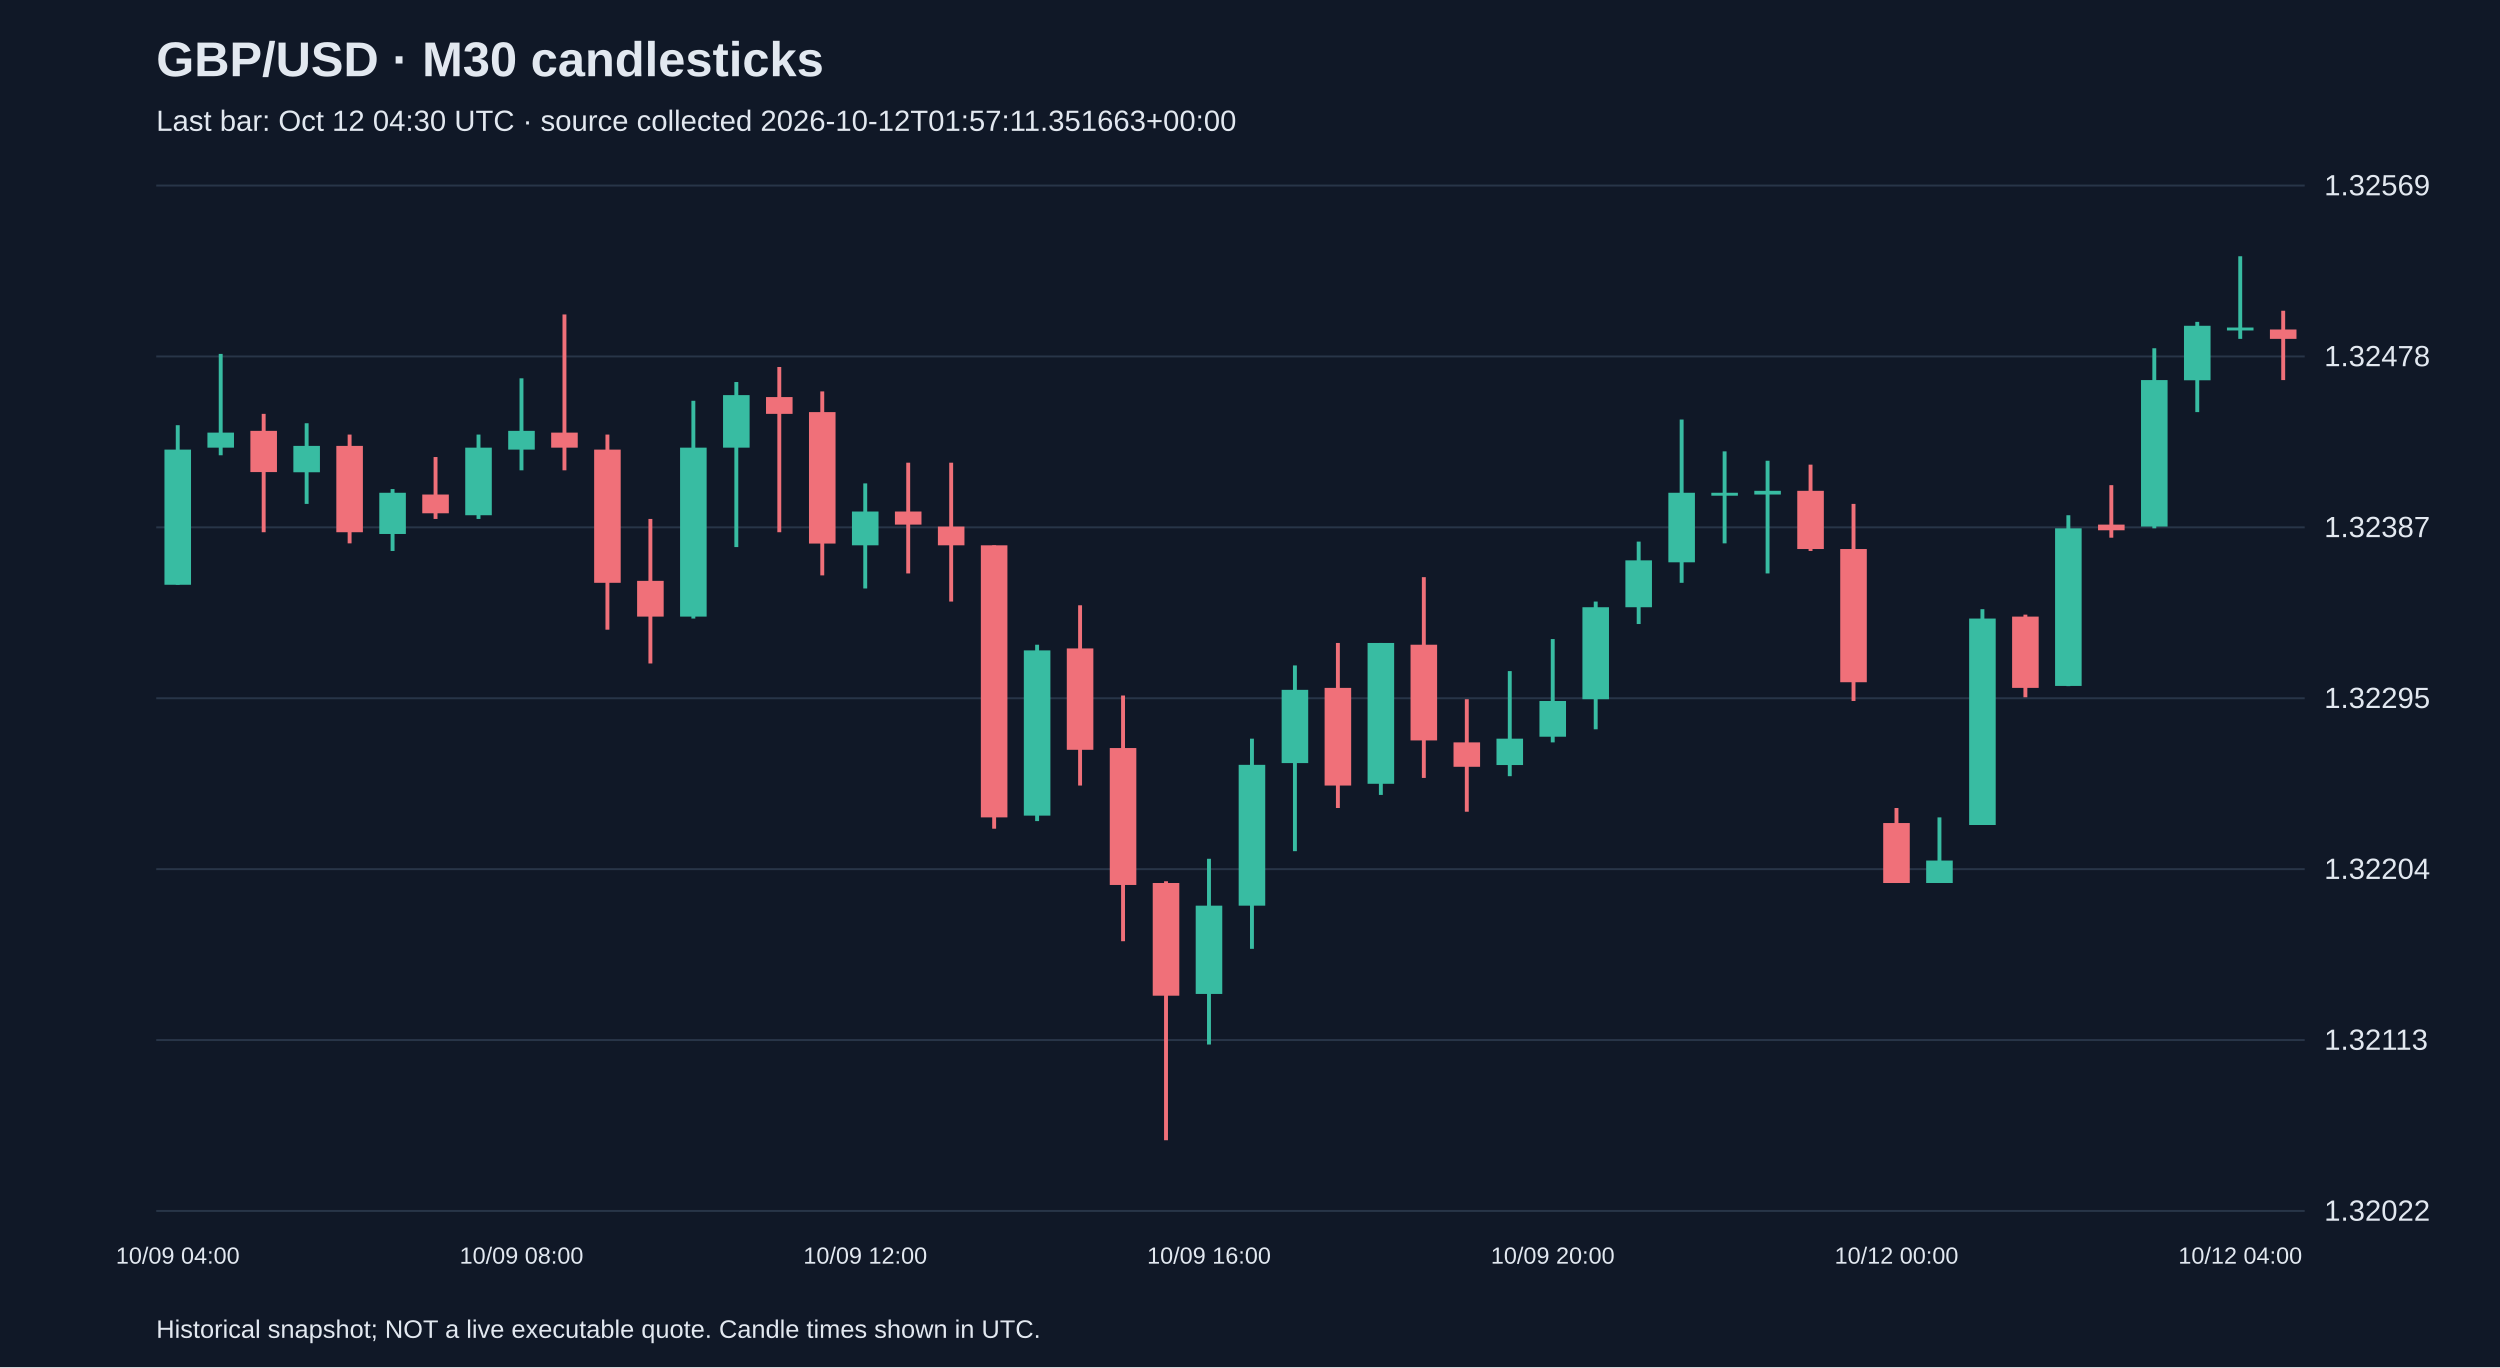
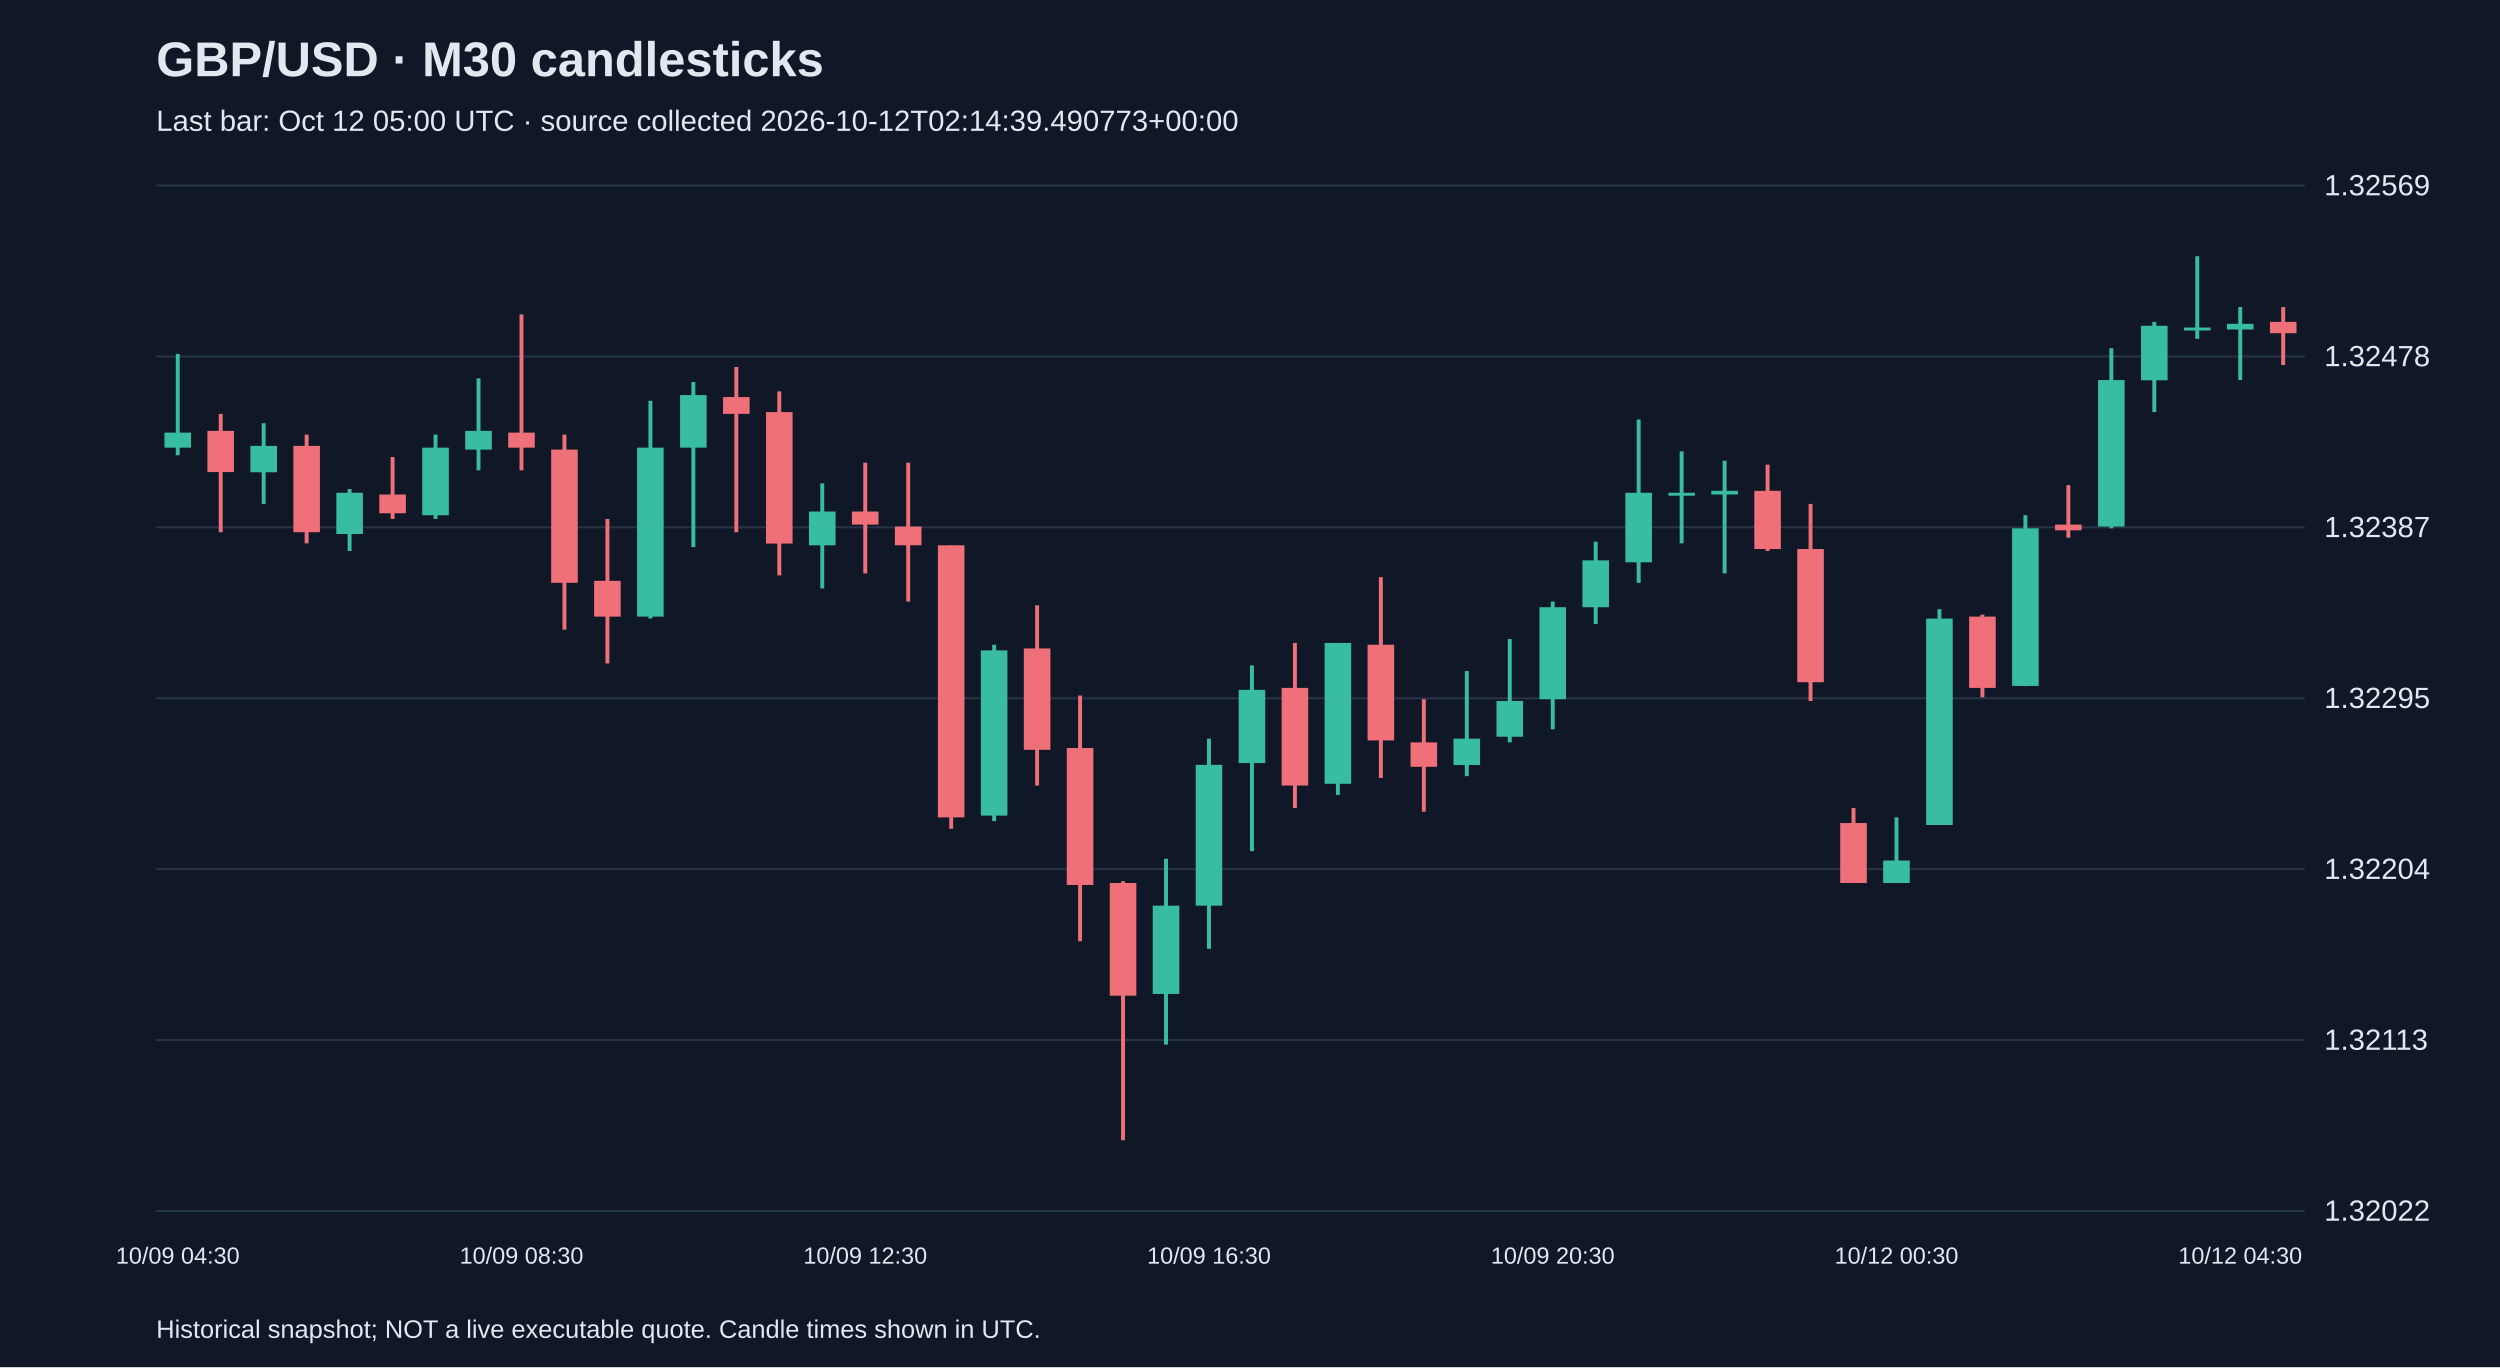
<svg xmlns="http://www.w3.org/2000/svg" viewBox="0 0 1280 700">
  <rect width="100%" height="100%" fill="#101827" />
  <style>text{font-family:Arial,sans-serif;fill:#e2e8f0}</style>
  <text x="80" y="39" font-size="25" font-weight="bold">GBP/USD · M30 candlesticks</text>
-   <text x="80" y="67" font-size="15" fill="#a6b1c5">Last bar: Oct 12 04:30 UTC · source collected 2026-10-12T01:57:11.351663+00:00</text>
+   <text x="80" y="67" font-size="15" fill="#a6b1c5">Last bar: Oct 12 05:00 UTC · source collected 2026-10-12T02:14:39.490773+00:00</text>
  <line x1="80" y1="620.0" x2="1180" y2="620.0" stroke="#283548" />
  <text x="1190" y="625.0" font-size="15">1.32022</text>
  <line x1="80" y1="532.5" x2="1180" y2="532.5" stroke="#283548" />
  <text x="1190" y="537.5" font-size="15">1.32113</text>
  <line x1="80" y1="445.0" x2="1180" y2="445.0" stroke="#283548" />
  <text x="1190" y="450.0" font-size="15">1.32204</text>
  <line x1="80" y1="357.5" x2="1180" y2="357.5" stroke="#283548" />
  <text x="1190" y="362.5" font-size="15">1.32295</text>
  <line x1="80" y1="270.0" x2="1180" y2="270.0" stroke="#283548" />
  <text x="1190" y="275.0" font-size="15">1.32387</text>
  <line x1="80" y1="182.5" x2="1180" y2="182.5" stroke="#283548" />
  <text x="1190" y="187.5" font-size="15">1.32478</text>
  <line x1="80" y1="95.0" x2="1180" y2="95.0" stroke="#283548" />
  <text x="1190" y="100.0" font-size="15">1.32569</text>
-   <line x1="91.0" y1="217.7" x2="91.0" y2="299.4" stroke="#38bca2" stroke-width="2" />
-   <rect x="84.2" y="230.2" width="13.6" height="69.2" fill="#38bca2" />
-   <text x="91.0" y="647" text-anchor="middle" font-size="12">10/09 04:00</text>
-   <line x1="113.0" y1="181.2" x2="113.0" y2="233.1" stroke="#38bca2" stroke-width="2" />
-   <rect x="106.2" y="221.5" width="13.6" height="7.7" fill="#38bca2" />
-   <line x1="135.0" y1="211.9" x2="135.0" y2="272.5" stroke="#f07079" stroke-width="2" />
-   <rect x="128.2" y="220.6" width="13.6" height="21.1" fill="#f07079" />
-   <line x1="157.0" y1="216.7" x2="157.0" y2="258.0" stroke="#38bca2" stroke-width="2" />
-   <rect x="150.2" y="228.3" width="13.6" height="13.5" fill="#38bca2" />
-   <line x1="179.0" y1="222.5" x2="179.0" y2="278.2" stroke="#f07079" stroke-width="2" />
-   <rect x="172.2" y="228.3" width="13.6" height="44.2" fill="#f07079" />
-   <line x1="201.0" y1="250.4" x2="201.0" y2="282.1" stroke="#38bca2" stroke-width="2" />
-   <rect x="194.2" y="252.3" width="13.6" height="21.1" fill="#38bca2" />
-   <line x1="223.0" y1="234.0" x2="223.0" y2="265.7" stroke="#f07079" stroke-width="2" />
-   <rect x="216.2" y="253.2" width="13.6" height="9.6" fill="#f07079" />
-   <line x1="245.0" y1="222.5" x2="245.0" y2="265.7" stroke="#38bca2" stroke-width="2" />
-   <rect x="238.2" y="229.2" width="13.6" height="34.6" fill="#38bca2" />
-   <line x1="267.0" y1="193.7" x2="267.0" y2="240.8" stroke="#38bca2" stroke-width="2" />
-   <rect x="260.2" y="220.6" width="13.6" height="9.6" fill="#38bca2" />
-   <text x="267.0" y="647" text-anchor="middle" font-size="12">10/09 08:00</text>
-   <line x1="289.0" y1="161.0" x2="289.0" y2="240.8" stroke="#f07079" stroke-width="2" />
-   <rect x="282.2" y="221.5" width="13.6" height="7.7" fill="#f07079" />
-   <line x1="311.0" y1="222.5" x2="311.0" y2="322.4" stroke="#f07079" stroke-width="2" />
-   <rect x="304.2" y="230.2" width="13.6" height="68.2" fill="#f07079" />
-   <line x1="333.0" y1="265.7" x2="333.0" y2="339.7" stroke="#f07079" stroke-width="2" />
-   <rect x="326.2" y="297.4" width="13.6" height="18.3" fill="#f07079" />
-   <line x1="355.0" y1="205.2" x2="355.0" y2="316.7" stroke="#38bca2" stroke-width="2" />
-   <rect x="348.2" y="229.2" width="13.6" height="86.5" fill="#38bca2" />
-   <line x1="377.0" y1="195.6" x2="377.0" y2="280.1" stroke="#38bca2" stroke-width="2" />
-   <rect x="370.2" y="202.3" width="13.6" height="26.9" fill="#38bca2" />
-   <line x1="399.0" y1="187.9" x2="399.0" y2="272.5" stroke="#f07079" stroke-width="2" />
-   <rect x="392.2" y="203.3" width="13.6" height="8.6" fill="#f07079" />
-   <line x1="421.0" y1="200.4" x2="421.0" y2="294.6" stroke="#f07079" stroke-width="2" />
-   <rect x="414.2" y="211.0" width="13.6" height="67.3" fill="#f07079" />
-   <line x1="443.0" y1="247.5" x2="443.0" y2="301.3" stroke="#38bca2" stroke-width="2" />
-   <rect x="436.2" y="261.9" width="13.6" height="17.3" fill="#38bca2" />
-   <text x="443.0" y="647" text-anchor="middle" font-size="12">10/09 12:00</text>
-   <line x1="465.0" y1="236.9" x2="465.0" y2="293.6" stroke="#f07079" stroke-width="2" />
-   <rect x="458.2" y="261.9" width="13.6" height="6.7" fill="#f07079" />
-   <line x1="487.0" y1="236.9" x2="487.0" y2="308.0" stroke="#f07079" stroke-width="2" />
-   <rect x="480.2" y="269.6" width="13.6" height="9.6" fill="#f07079" />
-   <line x1="509.0" y1="279.2" x2="509.0" y2="424.3" stroke="#f07079" stroke-width="2" />
-   <rect x="502.2" y="279.2" width="13.6" height="139.3" fill="#f07079" />
-   <line x1="531.0" y1="330.1" x2="531.0" y2="420.4" stroke="#38bca2" stroke-width="2" />
-   <rect x="524.2" y="333.0" width="13.6" height="84.6" fill="#38bca2" />
-   <line x1="553.0" y1="309.9" x2="553.0" y2="402.2" stroke="#f07079" stroke-width="2" />
-   <rect x="546.2" y="332.0" width="13.6" height="51.9" fill="#f07079" />
-   <line x1="575.0" y1="356.1" x2="575.0" y2="481.9" stroke="#f07079" stroke-width="2" />
-   <rect x="568.2" y="383.0" width="13.6" height="70.1" fill="#f07079" />
-   <line x1="597.0" y1="451.2" x2="597.0" y2="583.8" stroke="#f07079" stroke-width="2" />
-   <rect x="590.2" y="452.1" width="13.6" height="57.7" fill="#f07079" />
-   <line x1="619.0" y1="439.7" x2="619.0" y2="534.8" stroke="#38bca2" stroke-width="2" />
-   <rect x="612.2" y="463.7" width="13.6" height="45.2" fill="#38bca2" />
-   <text x="619.0" y="647" text-anchor="middle" font-size="12">10/09 16:00</text>
-   <line x1="641.0" y1="378.2" x2="641.0" y2="485.8" stroke="#38bca2" stroke-width="2" />
-   <rect x="634.2" y="391.6" width="13.6" height="72.1" fill="#38bca2" />
-   <line x1="663.0" y1="340.7" x2="663.0" y2="435.8" stroke="#38bca2" stroke-width="2" />
-   <rect x="656.2" y="353.2" width="13.6" height="37.5" fill="#38bca2" />
-   <line x1="685.0" y1="329.2" x2="685.0" y2="413.7" stroke="#f07079" stroke-width="2" />
-   <rect x="678.2" y="352.2" width="13.6" height="50.0" fill="#f07079" />
-   <line x1="707.0" y1="329.2" x2="707.0" y2="407.0" stroke="#38bca2" stroke-width="2" />
-   <rect x="700.2" y="329.2" width="13.6" height="72.1" fill="#38bca2" />
-   <line x1="729.0" y1="295.5" x2="729.0" y2="398.3" stroke="#f07079" stroke-width="2" />
-   <rect x="722.2" y="330.1" width="13.6" height="49.0" fill="#f07079" />
-   <line x1="751.0" y1="358.0" x2="751.0" y2="415.6" stroke="#f07079" stroke-width="2" />
-   <rect x="744.2" y="380.1" width="13.6" height="12.5" fill="#f07079" />
-   <line x1="773.0" y1="343.6" x2="773.0" y2="397.4" stroke="#38bca2" stroke-width="2" />
-   <rect x="766.2" y="378.2" width="13.6" height="13.5" fill="#38bca2" />
-   <line x1="795.0" y1="327.2" x2="795.0" y2="380.1" stroke="#38bca2" stroke-width="2" />
-   <rect x="788.2" y="358.9" width="13.6" height="18.3" fill="#38bca2" />
-   <text x="795.0" y="647" text-anchor="middle" font-size="12">10/09 20:00</text>
-   <line x1="817.0" y1="308.0" x2="817.0" y2="373.4" stroke="#38bca2" stroke-width="2" />
-   <rect x="810.2" y="310.9" width="13.6" height="47.1" fill="#38bca2" />
-   <line x1="839.0" y1="277.3" x2="839.0" y2="319.5" stroke="#38bca2" stroke-width="2" />
-   <rect x="832.2" y="286.9" width="13.6" height="24.0" fill="#38bca2" />
-   <line x1="861.0" y1="214.8" x2="861.0" y2="298.4" stroke="#38bca2" stroke-width="2" />
-   <rect x="854.2" y="252.3" width="13.6" height="35.6" fill="#38bca2" />
-   <line x1="883.0" y1="231.1" x2="883.0" y2="278.2" stroke="#38bca2" stroke-width="2" />
-   <rect x="876.2" y="252.3" width="13.6" height="1.5" fill="#38bca2" />
-   <line x1="905.0" y1="235.9" x2="905.0" y2="293.6" stroke="#38bca2" stroke-width="2" />
-   <rect x="898.2" y="251.3" width="13.6" height="1.9" fill="#38bca2" />
-   <line x1="927.0" y1="237.9" x2="927.0" y2="282.1" stroke="#f07079" stroke-width="2" />
-   <rect x="920.2" y="251.3" width="13.6" height="29.8" fill="#f07079" />
-   <line x1="949.0" y1="258.0" x2="949.0" y2="358.9" stroke="#f07079" stroke-width="2" />
-   <rect x="942.2" y="281.1" width="13.6" height="68.2" fill="#f07079" />
-   <line x1="971.0" y1="413.7" x2="971.0" y2="452.1" stroke="#f07079" stroke-width="2" />
-   <rect x="964.2" y="421.4" width="13.6" height="30.7" fill="#f07079" />
-   <text x="971.0" y="647" text-anchor="middle" font-size="12">10/12 00:00</text>
-   <line x1="993.0" y1="418.5" x2="993.0" y2="452.1" stroke="#38bca2" stroke-width="2" />
-   <rect x="986.2" y="440.6" width="13.6" height="11.5" fill="#38bca2" />
-   <line x1="1015.0" y1="311.9" x2="1015.0" y2="422.4" stroke="#38bca2" stroke-width="2" />
-   <rect x="1008.2" y="316.7" width="13.6" height="105.7" fill="#38bca2" />
-   <line x1="1037.0" y1="314.7" x2="1037.0" y2="357.0" stroke="#f07079" stroke-width="2" />
-   <rect x="1030.2" y="315.7" width="13.6" height="36.5" fill="#f07079" />
-   <line x1="1059.0" y1="263.8" x2="1059.0" y2="351.3" stroke="#38bca2" stroke-width="2" />
-   <rect x="1052.2" y="270.5" width="13.6" height="80.7" fill="#38bca2" />
-   <line x1="1081.0" y1="248.4" x2="1081.0" y2="275.3" stroke="#f07079" stroke-width="2" />
-   <rect x="1074.2" y="268.6" width="13.6" height="2.9" fill="#f07079" />
-   <line x1="1103.0" y1="178.3" x2="1103.0" y2="270.5" stroke="#38bca2" stroke-width="2" />
-   <rect x="1096.2" y="194.6" width="13.6" height="75.0" fill="#38bca2" />
-   <line x1="1125.0" y1="164.8" x2="1125.0" y2="211.0" stroke="#38bca2" stroke-width="2" />
-   <rect x="1118.2" y="166.8" width="13.6" height="27.9" fill="#38bca2" />
-   <line x1="1147.0" y1="131.2" x2="1147.0" y2="173.5" stroke="#38bca2" stroke-width="2" />
-   <rect x="1140.2" y="167.7" width="13.6" height="1.5" fill="#38bca2" />
-   <text x="1147.0" y="647" text-anchor="middle" font-size="12">10/12 04:00</text>
-   <line x1="1169.0" y1="159.1" x2="1169.0" y2="194.6" stroke="#f07079" stroke-width="2" />
-   <rect x="1162.2" y="168.7" width="13.6" height="4.8" fill="#f07079" />
+   <line x1="91.0" y1="181.2" x2="91.0" y2="233.1" stroke="#38bca2" stroke-width="2" />
+   <rect x="84.2" y="221.5" width="13.6" height="7.7" fill="#38bca2" />
+   <text x="91.0" y="647" text-anchor="middle" font-size="12">10/09 04:30</text>
+   <line x1="113.0" y1="211.9" x2="113.0" y2="272.5" stroke="#f07079" stroke-width="2" />
+   <rect x="106.2" y="220.6" width="13.6" height="21.1" fill="#f07079" />
+   <line x1="135.0" y1="216.7" x2="135.0" y2="258.0" stroke="#38bca2" stroke-width="2" />
+   <rect x="128.2" y="228.3" width="13.6" height="13.5" fill="#38bca2" />
+   <line x1="157.0" y1="222.5" x2="157.0" y2="278.2" stroke="#f07079" stroke-width="2" />
+   <rect x="150.2" y="228.3" width="13.6" height="44.2" fill="#f07079" />
+   <line x1="179.0" y1="250.4" x2="179.0" y2="282.1" stroke="#38bca2" stroke-width="2" />
+   <rect x="172.2" y="252.3" width="13.6" height="21.1" fill="#38bca2" />
+   <line x1="201.0" y1="234.0" x2="201.0" y2="265.7" stroke="#f07079" stroke-width="2" />
+   <rect x="194.2" y="253.2" width="13.6" height="9.6" fill="#f07079" />
+   <line x1="223.0" y1="222.5" x2="223.0" y2="265.7" stroke="#38bca2" stroke-width="2" />
+   <rect x="216.2" y="229.2" width="13.6" height="34.6" fill="#38bca2" />
+   <line x1="245.0" y1="193.7" x2="245.0" y2="240.8" stroke="#38bca2" stroke-width="2" />
+   <rect x="238.2" y="220.6" width="13.6" height="9.6" fill="#38bca2" />
+   <line x1="267.0" y1="161.0" x2="267.0" y2="240.8" stroke="#f07079" stroke-width="2" />
+   <rect x="260.2" y="221.5" width="13.6" height="7.7" fill="#f07079" />
+   <text x="267.0" y="647" text-anchor="middle" font-size="12">10/09 08:30</text>
+   <line x1="289.0" y1="222.5" x2="289.0" y2="322.4" stroke="#f07079" stroke-width="2" />
+   <rect x="282.2" y="230.2" width="13.6" height="68.2" fill="#f07079" />
+   <line x1="311.0" y1="265.7" x2="311.0" y2="339.7" stroke="#f07079" stroke-width="2" />
+   <rect x="304.2" y="297.4" width="13.6" height="18.3" fill="#f07079" />
+   <line x1="333.0" y1="205.2" x2="333.0" y2="316.7" stroke="#38bca2" stroke-width="2" />
+   <rect x="326.2" y="229.2" width="13.6" height="86.5" fill="#38bca2" />
+   <line x1="355.0" y1="195.6" x2="355.0" y2="280.1" stroke="#38bca2" stroke-width="2" />
+   <rect x="348.2" y="202.3" width="13.6" height="26.9" fill="#38bca2" />
+   <line x1="377.0" y1="187.9" x2="377.0" y2="272.5" stroke="#f07079" stroke-width="2" />
+   <rect x="370.2" y="203.3" width="13.6" height="8.6" fill="#f07079" />
+   <line x1="399.0" y1="200.4" x2="399.0" y2="294.6" stroke="#f07079" stroke-width="2" />
+   <rect x="392.2" y="211.0" width="13.6" height="67.3" fill="#f07079" />
+   <line x1="421.0" y1="247.5" x2="421.0" y2="301.3" stroke="#38bca2" stroke-width="2" />
+   <rect x="414.2" y="261.9" width="13.6" height="17.3" fill="#38bca2" />
+   <line x1="443.0" y1="236.9" x2="443.0" y2="293.6" stroke="#f07079" stroke-width="2" />
+   <rect x="436.2" y="261.9" width="13.6" height="6.7" fill="#f07079" />
+   <text x="443.0" y="647" text-anchor="middle" font-size="12">10/09 12:30</text>
+   <line x1="465.0" y1="236.9" x2="465.0" y2="308.0" stroke="#f07079" stroke-width="2" />
+   <rect x="458.2" y="269.6" width="13.6" height="9.6" fill="#f07079" />
+   <line x1="487.0" y1="279.2" x2="487.0" y2="424.3" stroke="#f07079" stroke-width="2" />
+   <rect x="480.2" y="279.2" width="13.6" height="139.3" fill="#f07079" />
+   <line x1="509.0" y1="330.1" x2="509.0" y2="420.4" stroke="#38bca2" stroke-width="2" />
+   <rect x="502.2" y="333.0" width="13.6" height="84.6" fill="#38bca2" />
+   <line x1="531.0" y1="309.9" x2="531.0" y2="402.2" stroke="#f07079" stroke-width="2" />
+   <rect x="524.2" y="332.0" width="13.6" height="51.9" fill="#f07079" />
+   <line x1="553.0" y1="356.1" x2="553.0" y2="481.9" stroke="#f07079" stroke-width="2" />
+   <rect x="546.2" y="383.0" width="13.6" height="70.1" fill="#f07079" />
+   <line x1="575.0" y1="451.2" x2="575.0" y2="583.8" stroke="#f07079" stroke-width="2" />
+   <rect x="568.2" y="452.1" width="13.6" height="57.7" fill="#f07079" />
+   <line x1="597.0" y1="439.7" x2="597.0" y2="534.8" stroke="#38bca2" stroke-width="2" />
+   <rect x="590.2" y="463.7" width="13.6" height="45.2" fill="#38bca2" />
+   <line x1="619.0" y1="378.2" x2="619.0" y2="485.8" stroke="#38bca2" stroke-width="2" />
+   <rect x="612.2" y="391.6" width="13.6" height="72.1" fill="#38bca2" />
+   <text x="619.0" y="647" text-anchor="middle" font-size="12">10/09 16:30</text>
+   <line x1="641.0" y1="340.7" x2="641.0" y2="435.8" stroke="#38bca2" stroke-width="2" />
+   <rect x="634.2" y="353.2" width="13.6" height="37.5" fill="#38bca2" />
+   <line x1="663.0" y1="329.2" x2="663.0" y2="413.7" stroke="#f07079" stroke-width="2" />
+   <rect x="656.2" y="352.2" width="13.6" height="50.0" fill="#f07079" />
+   <line x1="685.0" y1="329.2" x2="685.0" y2="407.0" stroke="#38bca2" stroke-width="2" />
+   <rect x="678.2" y="329.2" width="13.6" height="72.1" fill="#38bca2" />
+   <line x1="707.0" y1="295.5" x2="707.0" y2="398.3" stroke="#f07079" stroke-width="2" />
+   <rect x="700.2" y="330.1" width="13.6" height="49.0" fill="#f07079" />
+   <line x1="729.0" y1="358.0" x2="729.0" y2="415.6" stroke="#f07079" stroke-width="2" />
+   <rect x="722.2" y="380.1" width="13.6" height="12.5" fill="#f07079" />
+   <line x1="751.0" y1="343.6" x2="751.0" y2="397.4" stroke="#38bca2" stroke-width="2" />
+   <rect x="744.2" y="378.2" width="13.6" height="13.5" fill="#38bca2" />
+   <line x1="773.0" y1="327.2" x2="773.0" y2="380.1" stroke="#38bca2" stroke-width="2" />
+   <rect x="766.2" y="358.9" width="13.6" height="18.3" fill="#38bca2" />
+   <line x1="795.0" y1="308.0" x2="795.0" y2="373.4" stroke="#38bca2" stroke-width="2" />
+   <rect x="788.2" y="310.9" width="13.6" height="47.1" fill="#38bca2" />
+   <text x="795.0" y="647" text-anchor="middle" font-size="12">10/09 20:30</text>
+   <line x1="817.0" y1="277.3" x2="817.0" y2="319.5" stroke="#38bca2" stroke-width="2" />
+   <rect x="810.2" y="286.9" width="13.6" height="24.0" fill="#38bca2" />
+   <line x1="839.0" y1="214.8" x2="839.0" y2="298.4" stroke="#38bca2" stroke-width="2" />
+   <rect x="832.2" y="252.3" width="13.6" height="35.6" fill="#38bca2" />
+   <line x1="861.0" y1="231.1" x2="861.0" y2="278.2" stroke="#38bca2" stroke-width="2" />
+   <rect x="854.2" y="252.3" width="13.6" height="1.5" fill="#38bca2" />
+   <line x1="883.0" y1="235.9" x2="883.0" y2="293.6" stroke="#38bca2" stroke-width="2" />
+   <rect x="876.2" y="251.3" width="13.6" height="1.9" fill="#38bca2" />
+   <line x1="905.0" y1="237.9" x2="905.0" y2="282.1" stroke="#f07079" stroke-width="2" />
+   <rect x="898.2" y="251.3" width="13.6" height="29.8" fill="#f07079" />
+   <line x1="927.0" y1="258.0" x2="927.0" y2="358.9" stroke="#f07079" stroke-width="2" />
+   <rect x="920.2" y="281.1" width="13.6" height="68.2" fill="#f07079" />
+   <line x1="949.0" y1="413.7" x2="949.0" y2="452.1" stroke="#f07079" stroke-width="2" />
+   <rect x="942.2" y="421.4" width="13.6" height="30.7" fill="#f07079" />
+   <line x1="971.0" y1="418.5" x2="971.0" y2="452.1" stroke="#38bca2" stroke-width="2" />
+   <rect x="964.2" y="440.6" width="13.6" height="11.5" fill="#38bca2" />
+   <text x="971.0" y="647" text-anchor="middle" font-size="12">10/12 00:30</text>
+   <line x1="993.0" y1="311.9" x2="993.0" y2="422.4" stroke="#38bca2" stroke-width="2" />
+   <rect x="986.2" y="316.7" width="13.6" height="105.7" fill="#38bca2" />
+   <line x1="1015.0" y1="314.7" x2="1015.0" y2="357.0" stroke="#f07079" stroke-width="2" />
+   <rect x="1008.2" y="315.7" width="13.6" height="36.5" fill="#f07079" />
+   <line x1="1037.0" y1="263.8" x2="1037.0" y2="351.3" stroke="#38bca2" stroke-width="2" />
+   <rect x="1030.2" y="270.5" width="13.6" height="80.7" fill="#38bca2" />
+   <line x1="1059.0" y1="248.4" x2="1059.0" y2="275.3" stroke="#f07079" stroke-width="2" />
+   <rect x="1052.2" y="268.6" width="13.6" height="2.9" fill="#f07079" />
+   <line x1="1081.0" y1="178.3" x2="1081.0" y2="270.5" stroke="#38bca2" stroke-width="2" />
+   <rect x="1074.2" y="194.6" width="13.6" height="75.0" fill="#38bca2" />
+   <line x1="1103.0" y1="164.8" x2="1103.0" y2="211.0" stroke="#38bca2" stroke-width="2" />
+   <rect x="1096.2" y="166.8" width="13.6" height="27.9" fill="#38bca2" />
+   <line x1="1125.0" y1="131.2" x2="1125.0" y2="173.5" stroke="#38bca2" stroke-width="2" />
+   <rect x="1118.2" y="167.7" width="13.6" height="1.5" fill="#38bca2" />
+   <line x1="1147.0" y1="157.2" x2="1147.0" y2="194.6" stroke="#38bca2" stroke-width="2" />
+   <rect x="1140.2" y="165.8" width="13.6" height="2.9" fill="#38bca2" />
+   <text x="1147.0" y="647" text-anchor="middle" font-size="12">10/12 04:30</text>
+   <line x1="1169.0" y1="157.2" x2="1169.0" y2="186.9" stroke="#f07079" stroke-width="2" />
+   <rect x="1162.2" y="164.8" width="13.6" height="5.8" fill="#f07079" />
  <text x="80" y="685" font-size="13">Historical snapshot; NOT a live executable quote. Candle times shown in UTC.</text>
</svg>
